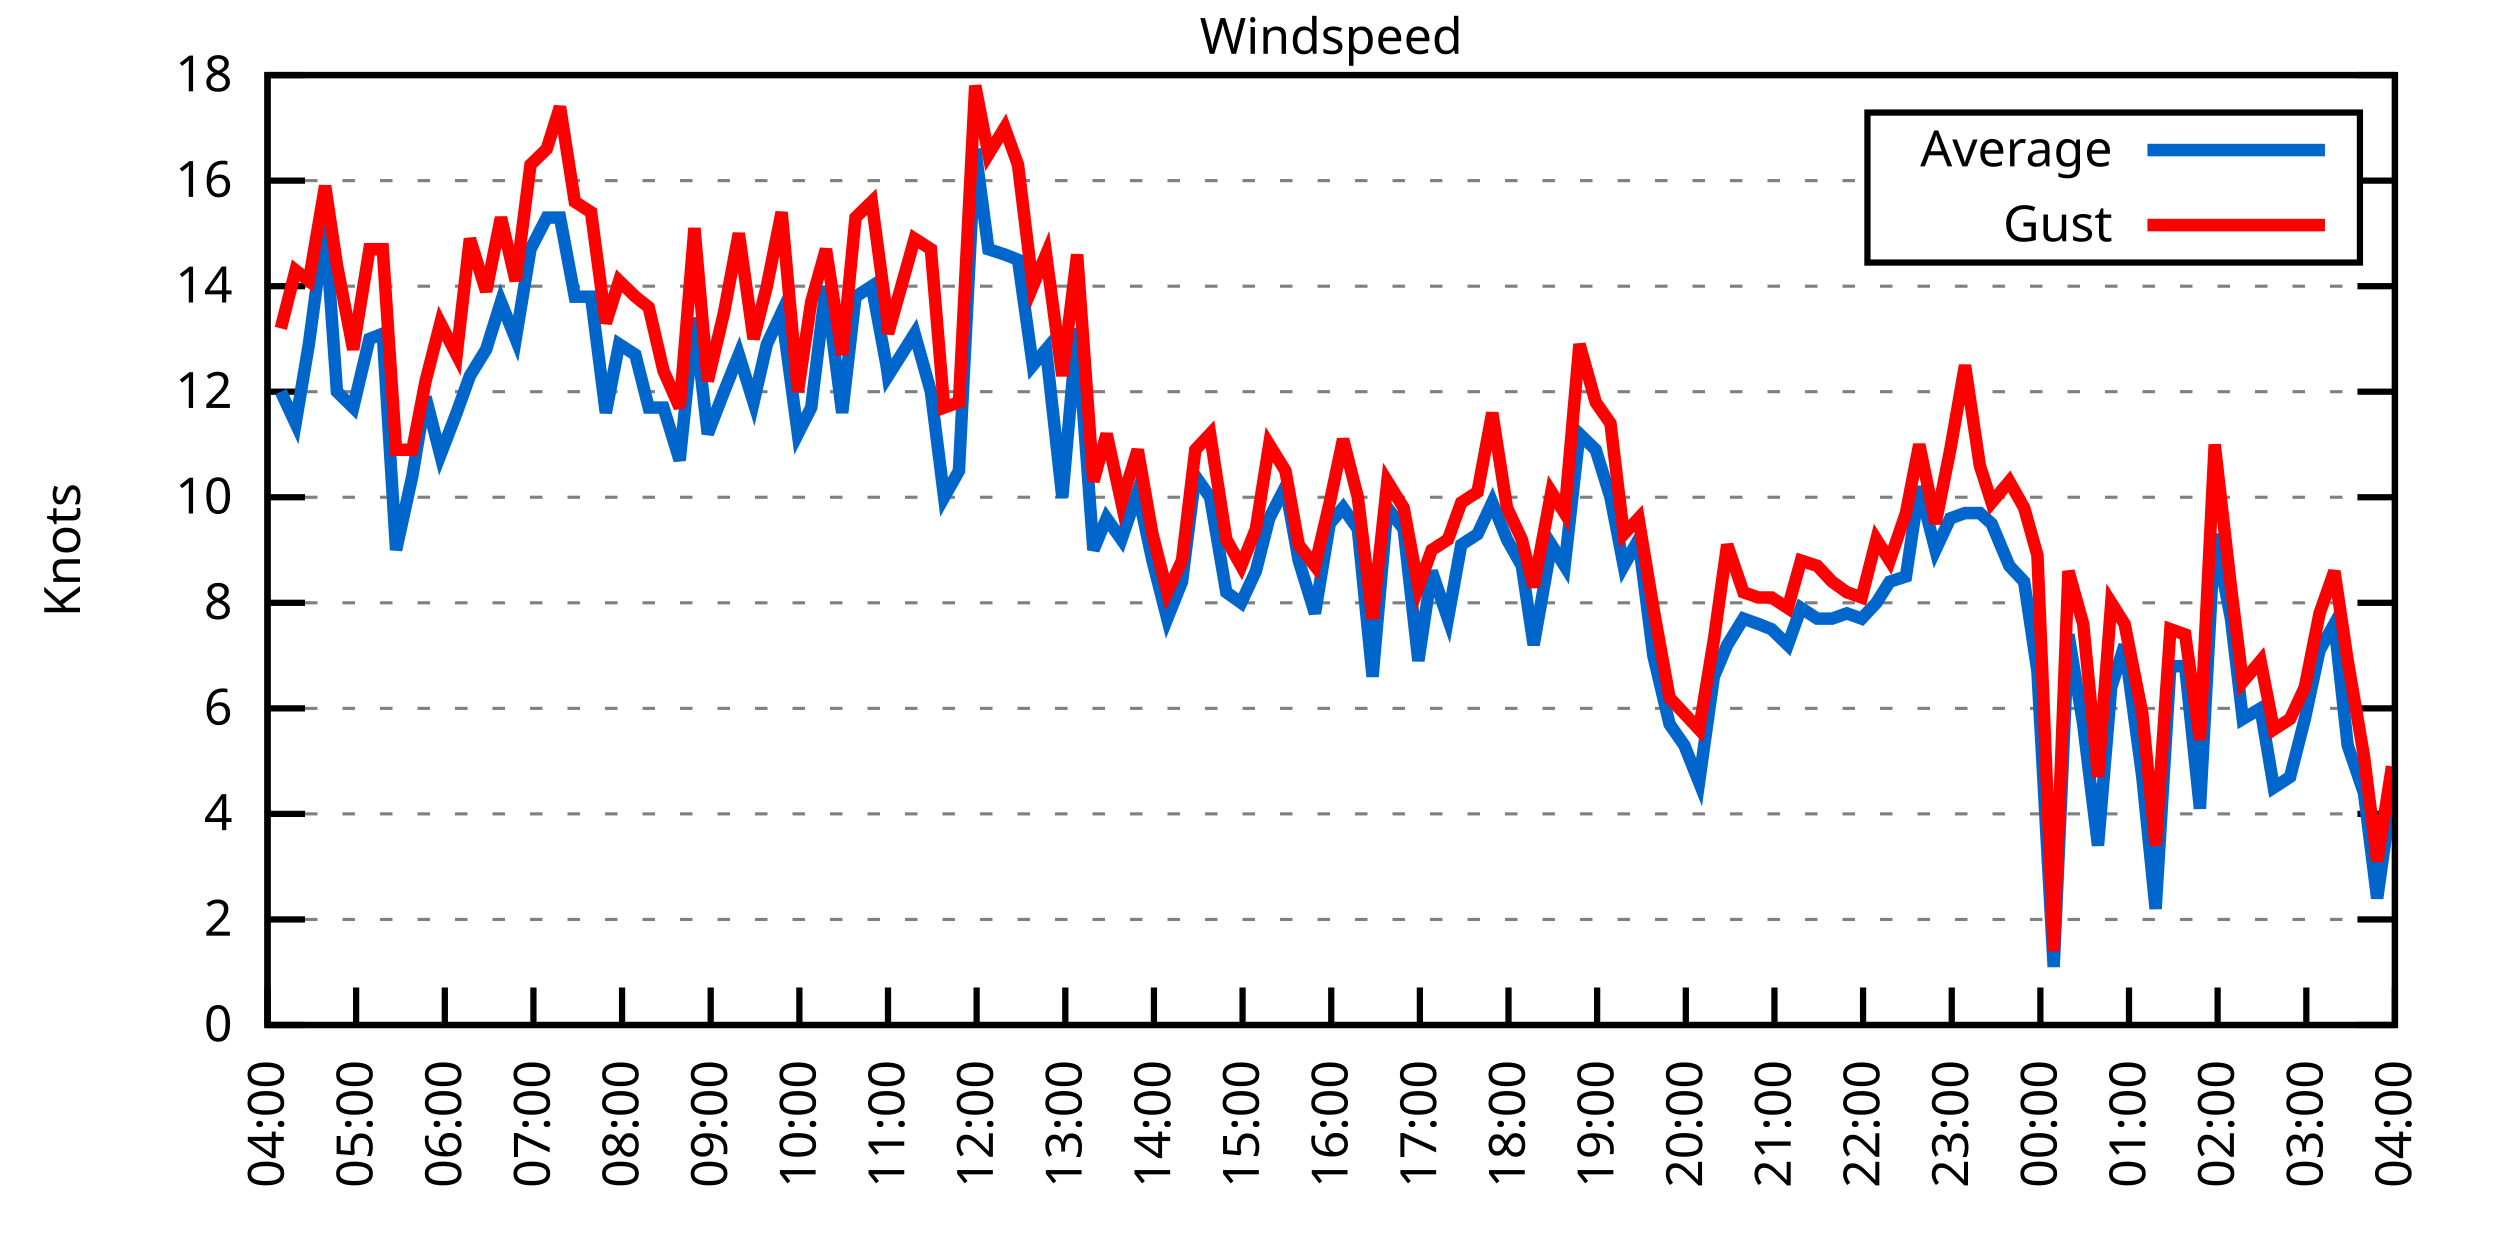
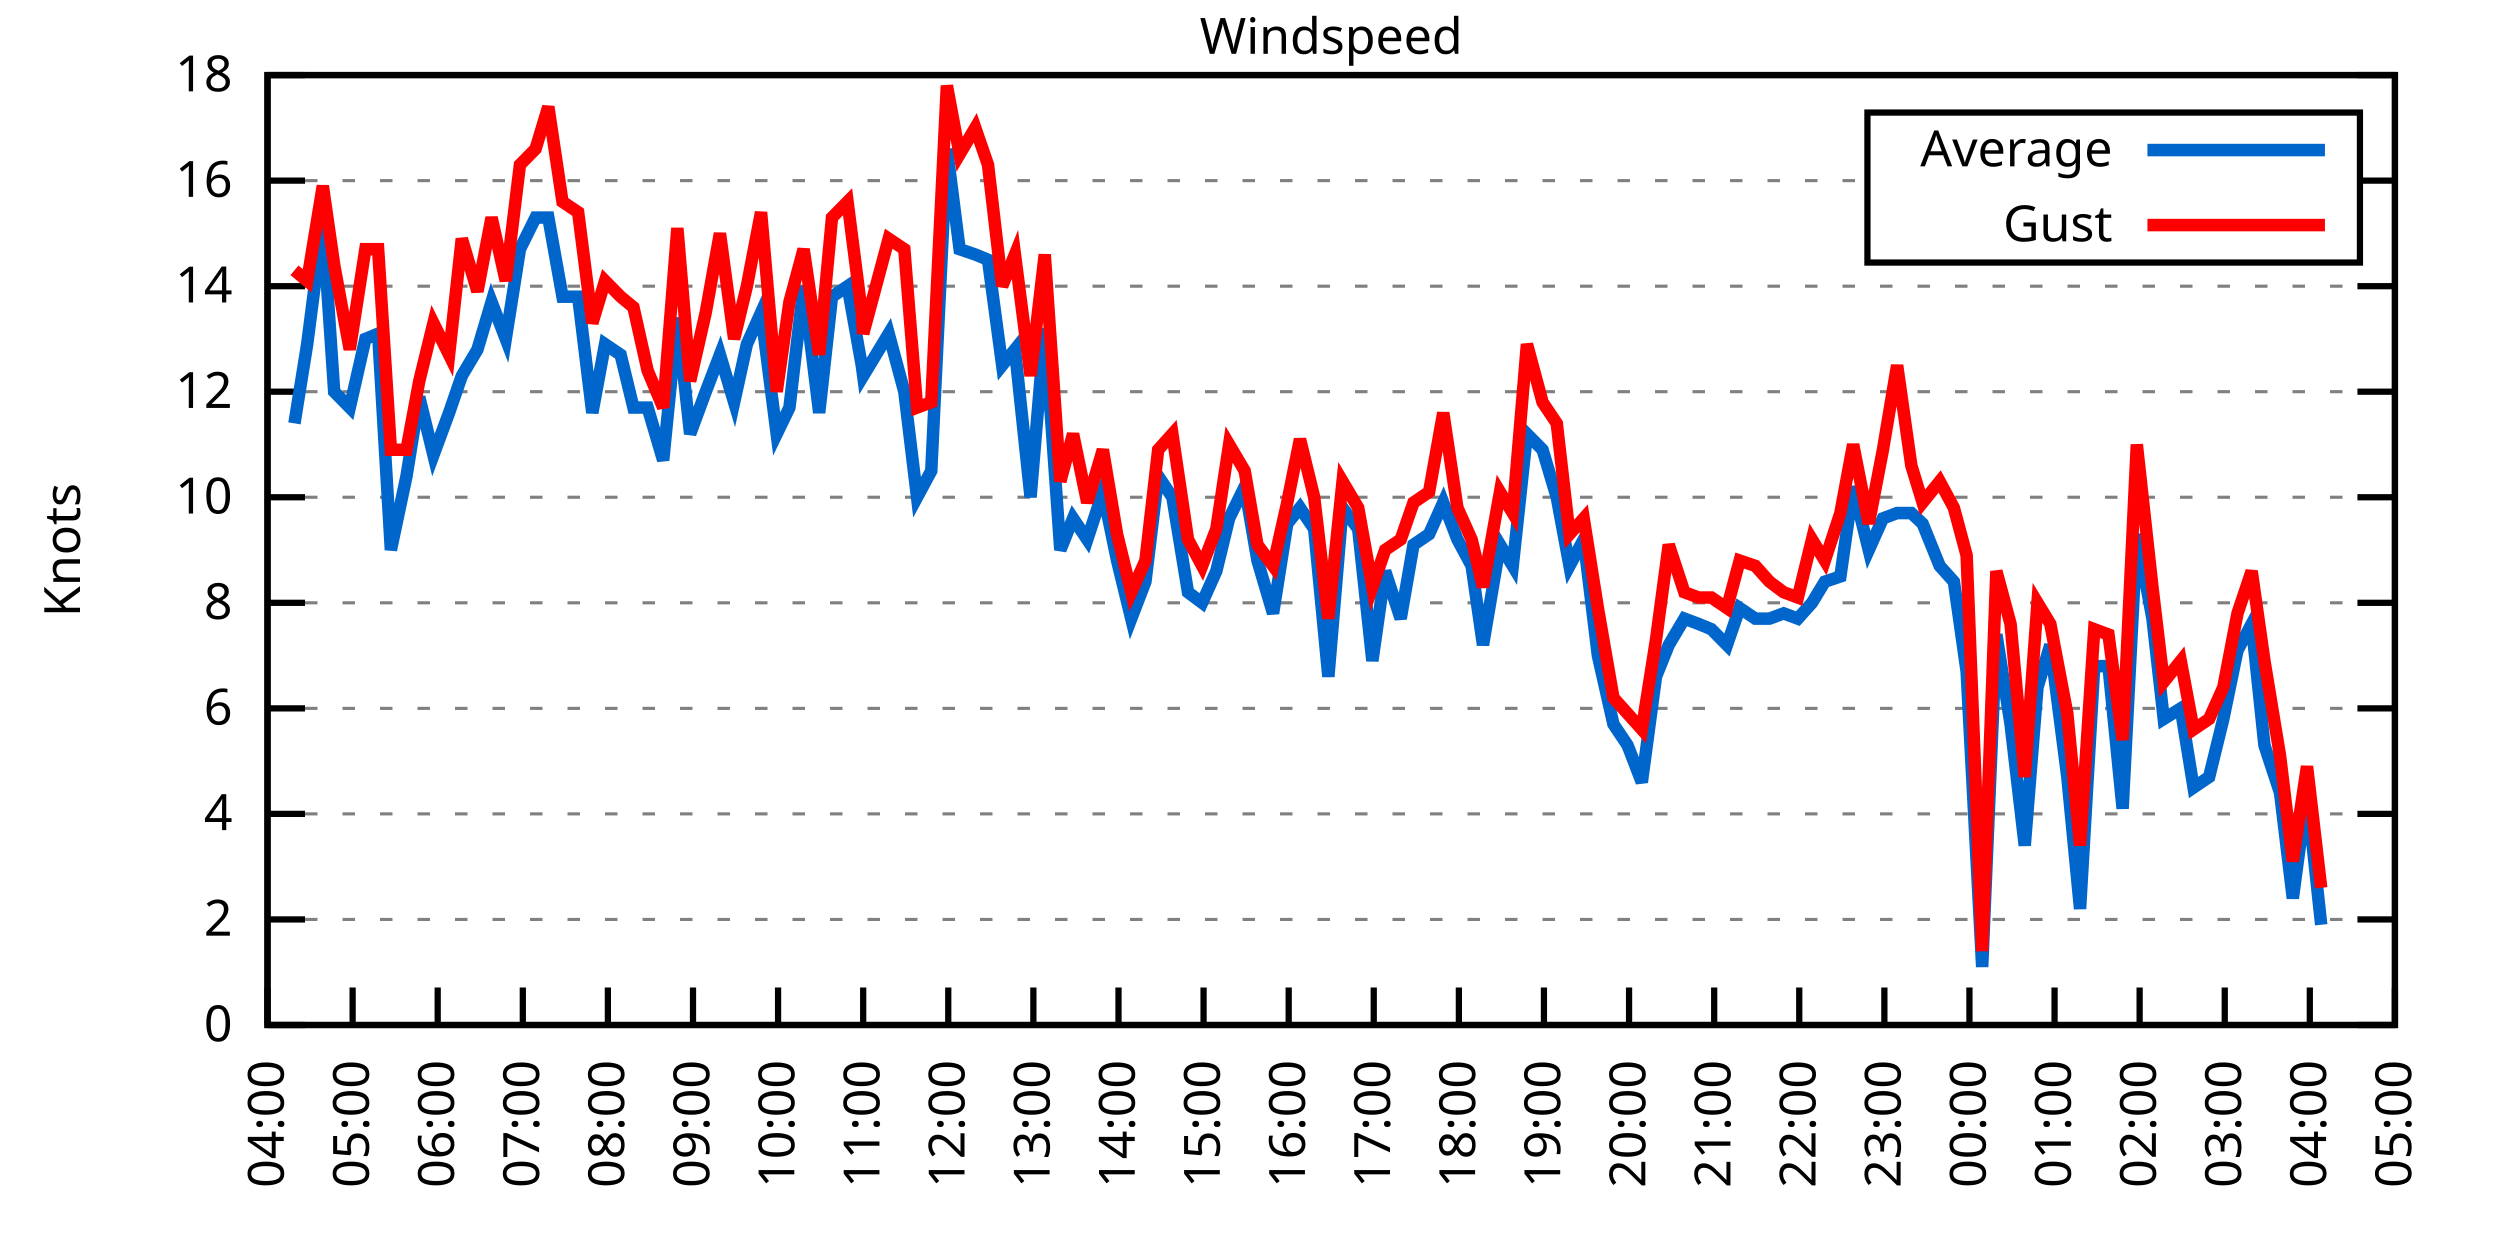
<svg xmlns="http://www.w3.org/2000/svg" xmlns:xlink="http://www.w3.org/1999/xlink" width="400" height="200" viewBox="0 0 400 200">
  <g id="gnuplot_canvas">
    <rect x="0" y="0" width="400" height="200" fill="none" />
    <defs>
      <circle id="gpDot" r="0.5" stroke-width="0.5" stroke="currentColor" />
      <path id="gpPt0" stroke-width="0.333" stroke="currentColor" d="M-1,0 h2 M0,-1 v2" />
      <path id="gpPt1" stroke-width="0.333" stroke="currentColor" d="M-1,-1 L1,1 M1,-1 L-1,1" />
      <path id="gpPt2" stroke-width="0.333" stroke="currentColor" d="M-1,0 L1,0 M0,-1 L0,1 M-1,-1 L1,1 M-1,1 L1,-1" />
      <rect id="gpPt3" stroke-width="0.333" stroke="currentColor" x="-1" y="-1" width="2" height="2" />
      <rect id="gpPt4" stroke-width="0.333" stroke="currentColor" fill="currentColor" x="-1" y="-1" width="2" height="2" />
      <circle id="gpPt5" stroke-width="0.333" stroke="currentColor" cx="0" cy="0" r="1" />
      <use xlink:href="#gpPt5" id="gpPt6" fill="currentColor" stroke="none" />
      <path id="gpPt7" stroke-width="0.333" stroke="currentColor" d="M0,-1.33 L-1.33,0.67 L1.33,0.67 z" />
      <use xlink:href="#gpPt7" id="gpPt8" fill="currentColor" stroke="none" />
      <use xlink:href="#gpPt7" id="gpPt9" stroke="currentColor" transform="rotate(180)" />
      <use xlink:href="#gpPt9" id="gpPt10" fill="currentColor" stroke="none" />
      <use xlink:href="#gpPt3" id="gpPt11" stroke="currentColor" transform="rotate(45)" />
      <use xlink:href="#gpPt11" id="gpPt12" fill="currentColor" stroke="none" />
      <path id="gpPt13" stroke-width="0.333" stroke="currentColor" d="M0,1.330 L1.265,0.411 L0.782,-1.067 L-0.782,-1.076 L-1.265,0.411 z" />
      <use xlink:href="#gpPt13" id="gpPt14" fill="currentColor" stroke="none" />
      <filter id="textbox" filterUnits="objectBoundingBox" x="0" y="0" height="1" width="1">
        <feFlood flood-color="white" flood-opacity="1" result="bgnd" />
        <feComposite in="SourceGraphic" in2="bgnd" operator="atop" />
      </filter>
      <filter id="greybox" filterUnits="objectBoundingBox" x="0" y="0" height="1" width="1">
        <feFlood flood-color="lightgrey" flood-opacity="1" result="grey" />
        <feComposite in="SourceGraphic" in2="grey" operator="atop" />
      </filter>
    </defs>
    <g fill="none" color="white" stroke="currentColor" stroke-width="1.00" stroke-linecap="butt" stroke-linejoin="miter">
</g>
    <g fill="none" color="black" stroke="currentColor" stroke-width="1.00" stroke-linecap="butt" stroke-linejoin="miter">
      <g stroke="none" shape-rendering="crispEdges">
        <polygon fill="rgb(255, 255, 255)" points="42.80,164.00 383.18,164.00 383.18,12.02 42.80,12.02 " />
      </g>
    </g>
    <g fill="none" color="black" stroke="currentColor" stroke-width="1.00" stroke-linecap="butt" stroke-linejoin="miter">
</g>
    <g fill="none" color="black" stroke="black" stroke-width="0.50" stroke-linecap="butt" stroke-linejoin="miter">
</g>
    <g fill="none" color="gray" stroke="currentColor" stroke-width="0.50" stroke-linecap="butt" stroke-linejoin="miter">
      <path stroke="gray" stroke-dasharray="2,4" class="gridline" d="M42.80,164.00 L383.19,164.00  " />
    </g>
    <g fill="none" color="gray" stroke="gray" stroke-width="1.00" stroke-linecap="butt" stroke-linejoin="miter">
</g>
    <g fill="none" color="black" stroke="currentColor" stroke-width="1.00" stroke-linecap="butt" stroke-linejoin="miter">
      <path stroke="black" d="M42.80,164.00 L48.80,164.00 M383.19,164.00 L377.19,164.00  " />
      <g transform="translate(37.20,166.60)" stroke="none" fill="black" font-family="Sans" font-size="8.00" text-anchor="end">
        <text>
          <tspan font-family="Sans"> 0</tspan>
        </text>
      </g>
    </g>
    <g fill="none" color="black" stroke="currentColor" stroke-width="1.00" stroke-linecap="butt" stroke-linejoin="miter">
</g>
    <g fill="none" color="black" stroke="black" stroke-width="0.50" stroke-linecap="butt" stroke-linejoin="miter">
</g>
    <g fill="none" color="gray" stroke="currentColor" stroke-width="0.50" stroke-linecap="butt" stroke-linejoin="miter">
      <path stroke="gray" stroke-dasharray="2,4" class="gridline" d="M42.80,147.11 L383.19,147.11  " />
    </g>
    <g fill="none" color="gray" stroke="gray" stroke-width="1.00" stroke-linecap="butt" stroke-linejoin="miter">
</g>
    <g fill="none" color="black" stroke="currentColor" stroke-width="1.00" stroke-linecap="butt" stroke-linejoin="miter">
      <path stroke="black" d="M42.80,147.11 L48.80,147.11 M383.19,147.11 L377.19,147.11  " />
      <g transform="translate(37.20,149.71)" stroke="none" fill="black" font-family="Sans" font-size="8.00" text-anchor="end">
        <text>
          <tspan font-family="Sans"> 2</tspan>
        </text>
      </g>
    </g>
    <g fill="none" color="black" stroke="currentColor" stroke-width="1.00" stroke-linecap="butt" stroke-linejoin="miter">
</g>
    <g fill="none" color="black" stroke="black" stroke-width="0.50" stroke-linecap="butt" stroke-linejoin="miter">
</g>
    <g fill="none" color="gray" stroke="currentColor" stroke-width="0.50" stroke-linecap="butt" stroke-linejoin="miter">
      <path stroke="gray" stroke-dasharray="2,4" class="gridline" d="M42.80,130.22 L383.19,130.22  " />
    </g>
    <g fill="none" color="gray" stroke="gray" stroke-width="1.00" stroke-linecap="butt" stroke-linejoin="miter">
</g>
    <g fill="none" color="black" stroke="currentColor" stroke-width="1.00" stroke-linecap="butt" stroke-linejoin="miter">
      <path stroke="black" d="M42.80,130.22 L48.80,130.22 M383.19,130.22 L377.19,130.22  " />
      <g transform="translate(37.20,132.82)" stroke="none" fill="black" font-family="Sans" font-size="8.00" text-anchor="end">
        <text>
          <tspan font-family="Sans"> 4</tspan>
        </text>
      </g>
    </g>
    <g fill="none" color="black" stroke="currentColor" stroke-width="1.00" stroke-linecap="butt" stroke-linejoin="miter">
</g>
    <g fill="none" color="black" stroke="black" stroke-width="0.50" stroke-linecap="butt" stroke-linejoin="miter">
</g>
    <g fill="none" color="gray" stroke="currentColor" stroke-width="0.50" stroke-linecap="butt" stroke-linejoin="miter">
      <path stroke="gray" stroke-dasharray="2,4" class="gridline" d="M42.80,113.34 L383.19,113.34  " />
    </g>
    <g fill="none" color="gray" stroke="gray" stroke-width="1.00" stroke-linecap="butt" stroke-linejoin="miter">
</g>
    <g fill="none" color="black" stroke="currentColor" stroke-width="1.00" stroke-linecap="butt" stroke-linejoin="miter">
      <path stroke="black" d="M42.80,113.34 L48.80,113.34 M383.19,113.34 L377.19,113.34  " />
      <g transform="translate(37.20,115.94)" stroke="none" fill="black" font-family="Sans" font-size="8.00" text-anchor="end">
        <text>
          <tspan font-family="Sans"> 6</tspan>
        </text>
      </g>
    </g>
    <g fill="none" color="black" stroke="currentColor" stroke-width="1.00" stroke-linecap="butt" stroke-linejoin="miter">
</g>
    <g fill="none" color="black" stroke="black" stroke-width="0.50" stroke-linecap="butt" stroke-linejoin="miter">
</g>
    <g fill="none" color="gray" stroke="currentColor" stroke-width="0.50" stroke-linecap="butt" stroke-linejoin="miter">
      <path stroke="gray" stroke-dasharray="2,4" class="gridline" d="M42.80,96.45 L383.19,96.45  " />
    </g>
    <g fill="none" color="gray" stroke="gray" stroke-width="1.00" stroke-linecap="butt" stroke-linejoin="miter">
</g>
    <g fill="none" color="black" stroke="currentColor" stroke-width="1.00" stroke-linecap="butt" stroke-linejoin="miter">
      <path stroke="black" d="M42.80,96.45 L48.80,96.45 M383.19,96.45 L377.19,96.45  " />
      <g transform="translate(37.20,99.05)" stroke="none" fill="black" font-family="Sans" font-size="8.00" text-anchor="end">
        <text>
          <tspan font-family="Sans"> 8</tspan>
        </text>
      </g>
    </g>
    <g fill="none" color="black" stroke="currentColor" stroke-width="1.00" stroke-linecap="butt" stroke-linejoin="miter">
</g>
    <g fill="none" color="black" stroke="black" stroke-width="0.50" stroke-linecap="butt" stroke-linejoin="miter">
</g>
    <g fill="none" color="gray" stroke="currentColor" stroke-width="0.50" stroke-linecap="butt" stroke-linejoin="miter">
      <path stroke="gray" stroke-dasharray="2,4" class="gridline" d="M42.80,79.56 L383.19,79.56  " />
    </g>
    <g fill="none" color="gray" stroke="gray" stroke-width="1.00" stroke-linecap="butt" stroke-linejoin="miter">
</g>
    <g fill="none" color="black" stroke="currentColor" stroke-width="1.00" stroke-linecap="butt" stroke-linejoin="miter">
      <path stroke="black" d="M42.80,79.56 L48.80,79.56 M383.19,79.56 L377.19,79.56  " />
      <g transform="translate(37.20,82.16)" stroke="none" fill="black" font-family="Sans" font-size="8.00" text-anchor="end">
        <text>
          <tspan font-family="Sans"> 10</tspan>
        </text>
      </g>
    </g>
    <g fill="none" color="black" stroke="currentColor" stroke-width="1.00" stroke-linecap="butt" stroke-linejoin="miter">
</g>
    <g fill="none" color="black" stroke="black" stroke-width="0.50" stroke-linecap="butt" stroke-linejoin="miter">
</g>
    <g fill="none" color="gray" stroke="currentColor" stroke-width="0.50" stroke-linecap="butt" stroke-linejoin="miter">
      <path stroke="gray" stroke-dasharray="2,4" class="gridline" d="M42.80,62.67 L383.19,62.67  " />
    </g>
    <g fill="none" color="gray" stroke="gray" stroke-width="1.00" stroke-linecap="butt" stroke-linejoin="miter">
</g>
    <g fill="none" color="black" stroke="currentColor" stroke-width="1.00" stroke-linecap="butt" stroke-linejoin="miter">
      <path stroke="black" d="M42.80,62.67 L48.80,62.67 M383.19,62.67 L377.19,62.67  " />
      <g transform="translate(37.20,65.27)" stroke="none" fill="black" font-family="Sans" font-size="8.00" text-anchor="end">
        <text>
          <tspan font-family="Sans"> 12</tspan>
        </text>
      </g>
    </g>
    <g fill="none" color="black" stroke="currentColor" stroke-width="1.00" stroke-linecap="butt" stroke-linejoin="miter">
</g>
    <g fill="none" color="black" stroke="black" stroke-width="0.50" stroke-linecap="butt" stroke-linejoin="miter">
</g>
    <g fill="none" color="gray" stroke="currentColor" stroke-width="0.50" stroke-linecap="butt" stroke-linejoin="miter">
      <path stroke="gray" stroke-dasharray="2,4" class="gridline" d="M42.80,45.79 L383.19,45.79  " />
    </g>
    <g fill="none" color="gray" stroke="gray" stroke-width="1.00" stroke-linecap="butt" stroke-linejoin="miter">
</g>
    <g fill="none" color="black" stroke="currentColor" stroke-width="1.00" stroke-linecap="butt" stroke-linejoin="miter">
      <path stroke="black" d="M42.80,45.79 L48.80,45.79 M383.19,45.79 L377.19,45.79  " />
      <g transform="translate(37.20,48.39)" stroke="none" fill="black" font-family="Sans" font-size="8.00" text-anchor="end">
        <text>
          <tspan font-family="Sans"> 14</tspan>
        </text>
      </g>
    </g>
    <g fill="none" color="black" stroke="currentColor" stroke-width="1.00" stroke-linecap="butt" stroke-linejoin="miter">
</g>
    <g fill="none" color="black" stroke="black" stroke-width="0.50" stroke-linecap="butt" stroke-linejoin="miter">
</g>
    <g fill="none" color="gray" stroke="currentColor" stroke-width="0.50" stroke-linecap="butt" stroke-linejoin="miter">
      <path stroke="gray" stroke-dasharray="2,4" class="gridline" d="M42.80,28.90 L298.79,28.90 M377.59,28.90 L383.19,28.90  " />
    </g>
    <g fill="none" color="gray" stroke="gray" stroke-width="1.00" stroke-linecap="butt" stroke-linejoin="miter">
</g>
    <g fill="none" color="black" stroke="currentColor" stroke-width="1.00" stroke-linecap="butt" stroke-linejoin="miter">
      <path stroke="black" d="M42.80,28.90 L48.80,28.90 M383.19,28.90 L377.19,28.90  " />
      <g transform="translate(37.20,31.50)" stroke="none" fill="black" font-family="Sans" font-size="8.00" text-anchor="end">
        <text>
          <tspan font-family="Sans"> 16</tspan>
        </text>
      </g>
    </g>
    <g fill="none" color="black" stroke="currentColor" stroke-width="1.00" stroke-linecap="butt" stroke-linejoin="miter">
</g>
    <g fill="none" color="black" stroke="black" stroke-width="0.50" stroke-linecap="butt" stroke-linejoin="miter">
</g>
    <g fill="none" color="gray" stroke="currentColor" stroke-width="0.50" stroke-linecap="butt" stroke-linejoin="miter">
      <path stroke="gray" stroke-dasharray="2,4" class="gridline" d="M42.80,12.01 L383.19,12.01  " />
    </g>
    <g fill="none" color="gray" stroke="gray" stroke-width="1.00" stroke-linecap="butt" stroke-linejoin="miter">
</g>
    <g fill="none" color="black" stroke="currentColor" stroke-width="1.00" stroke-linecap="butt" stroke-linejoin="miter">
      <path stroke="black" d="M42.80,12.01 L48.80,12.01 M383.19,12.01 L377.19,12.01  " />
      <g transform="translate(37.20,14.61)" stroke="none" fill="black" font-family="Sans" font-size="8.00" text-anchor="end">
        <text>
          <tspan font-family="Sans"> 18</tspan>
        </text>
      </g>
    </g>
    <g fill="none" color="black" stroke="currentColor" stroke-width="1.00" stroke-linecap="butt" stroke-linejoin="miter">
      <path stroke="black" d="M42.80,164.00 L42.80,158.00  " />
      <g transform="translate(45.40,169.60) rotate(270.00)" stroke="none" fill="black" font-family="Sans" font-size="8.00" text-anchor="end">
        <text>
          <tspan font-family="Sans">04:00</tspan>
        </text>
      </g>
    </g>
    <g fill="none" color="black" stroke="currentColor" stroke-width="1.00" stroke-linecap="butt" stroke-linejoin="miter">
-       <path stroke="black" d="M56.98,164.00 L56.98,158.00  " />
-       <g transform="translate(59.58,169.60) rotate(270.00)" stroke="none" fill="black" font-family="Sans" font-size="8.00" text-anchor="end">
+       <path stroke="black" d="M56.42,164.00 L56.42,158.00  " />
+       <g transform="translate(59.02,169.60) rotate(270.00)" stroke="none" fill="black" font-family="Sans" font-size="8.00" text-anchor="end">
        <text>
          <tspan font-family="Sans">05:00</tspan>
        </text>
      </g>
    </g>
    <g fill="none" color="black" stroke="currentColor" stroke-width="1.00" stroke-linecap="butt" stroke-linejoin="miter">
-       <path stroke="black" d="M71.17,164.00 L71.17,158.00  " />
-       <g transform="translate(73.77,169.60) rotate(270.00)" stroke="none" fill="black" font-family="Sans" font-size="8.00" text-anchor="end">
+       <path stroke="black" d="M70.03,164.00 L70.03,158.00  " />
+       <g transform="translate(72.63,169.60) rotate(270.00)" stroke="none" fill="black" font-family="Sans" font-size="8.00" text-anchor="end">
        <text>
          <tspan font-family="Sans">06:00</tspan>
        </text>
      </g>
    </g>
    <g fill="none" color="black" stroke="currentColor" stroke-width="1.00" stroke-linecap="butt" stroke-linejoin="miter">
-       <path stroke="black" d="M85.35,164.00 L85.35,158.00  " />
-       <g transform="translate(87.95,169.60) rotate(270.00)" stroke="none" fill="black" font-family="Sans" font-size="8.00" text-anchor="end">
+       <path stroke="black" d="M83.65,164.00 L83.65,158.00  " />
+       <g transform="translate(86.25,169.60) rotate(270.00)" stroke="none" fill="black" font-family="Sans" font-size="8.00" text-anchor="end">
        <text>
          <tspan font-family="Sans">07:00</tspan>
        </text>
      </g>
    </g>
    <g fill="none" color="black" stroke="currentColor" stroke-width="1.00" stroke-linecap="butt" stroke-linejoin="miter">
-       <path stroke="black" d="M99.53,164.00 L99.53,158.00  " />
-       <g transform="translate(102.13,169.60) rotate(270.00)" stroke="none" fill="black" font-family="Sans" font-size="8.00" text-anchor="end">
+       <path stroke="black" d="M97.26,164.00 L97.26,158.00  " />
+       <g transform="translate(99.86,169.60) rotate(270.00)" stroke="none" fill="black" font-family="Sans" font-size="8.00" text-anchor="end">
        <text>
          <tspan font-family="Sans">08:00</tspan>
        </text>
      </g>
    </g>
    <g fill="none" color="black" stroke="currentColor" stroke-width="1.00" stroke-linecap="butt" stroke-linejoin="miter">
-       <path stroke="black" d="M113.71,164.00 L113.71,158.00  " />
-       <g transform="translate(116.31,169.60) rotate(270.00)" stroke="none" fill="black" font-family="Sans" font-size="8.00" text-anchor="end">
+       <path stroke="black" d="M110.88,164.00 L110.88,158.00  " />
+       <g transform="translate(113.48,169.60) rotate(270.00)" stroke="none" fill="black" font-family="Sans" font-size="8.00" text-anchor="end">
        <text>
          <tspan font-family="Sans">09:00</tspan>
        </text>
      </g>
    </g>
    <g fill="none" color="black" stroke="currentColor" stroke-width="1.00" stroke-linecap="butt" stroke-linejoin="miter">
-       <path stroke="black" d="M127.90,164.00 L127.90,158.00  " />
-       <g transform="translate(130.50,169.60) rotate(270.00)" stroke="none" fill="black" font-family="Sans" font-size="8.00" text-anchor="end">
+       <path stroke="black" d="M124.49,164.00 L124.49,158.00  " />
+       <g transform="translate(127.09,169.60) rotate(270.00)" stroke="none" fill="black" font-family="Sans" font-size="8.00" text-anchor="end">
        <text>
          <tspan font-family="Sans">10:00</tspan>
        </text>
      </g>
    </g>
    <g fill="none" color="black" stroke="currentColor" stroke-width="1.00" stroke-linecap="butt" stroke-linejoin="miter">
-       <path stroke="black" d="M142.08,164.00 L142.08,158.00  " />
-       <g transform="translate(144.68,169.60) rotate(270.00)" stroke="none" fill="black" font-family="Sans" font-size="8.00" text-anchor="end">
+       <path stroke="black" d="M138.11,164.00 L138.11,158.00  " />
+       <g transform="translate(140.71,169.60) rotate(270.00)" stroke="none" fill="black" font-family="Sans" font-size="8.00" text-anchor="end">
        <text>
          <tspan font-family="Sans">11:00</tspan>
        </text>
      </g>
    </g>
    <g fill="none" color="black" stroke="currentColor" stroke-width="1.00" stroke-linecap="butt" stroke-linejoin="miter">
-       <path stroke="black" d="M156.26,164.00 L156.26,158.00  " />
-       <g transform="translate(158.86,169.60) rotate(270.00)" stroke="none" fill="black" font-family="Sans" font-size="8.00" text-anchor="end">
+       <path stroke="black" d="M151.72,164.00 L151.72,158.00  " />
+       <g transform="translate(154.32,169.60) rotate(270.00)" stroke="none" fill="black" font-family="Sans" font-size="8.00" text-anchor="end">
        <text>
          <tspan font-family="Sans">12:00</tspan>
        </text>
      </g>
    </g>
    <g fill="none" color="black" stroke="currentColor" stroke-width="1.00" stroke-linecap="butt" stroke-linejoin="miter">
-       <path stroke="black" d="M170.45,164.00 L170.45,158.00  " />
-       <g transform="translate(173.05,169.60) rotate(270.00)" stroke="none" fill="black" font-family="Sans" font-size="8.00" text-anchor="end">
+       <path stroke="black" d="M165.34,164.00 L165.34,158.00  " />
+       <g transform="translate(167.94,169.60) rotate(270.00)" stroke="none" fill="black" font-family="Sans" font-size="8.00" text-anchor="end">
        <text>
          <tspan font-family="Sans">13:00</tspan>
        </text>
      </g>
    </g>
    <g fill="none" color="black" stroke="currentColor" stroke-width="1.00" stroke-linecap="butt" stroke-linejoin="miter">
-       <path stroke="black" d="M184.63,164.00 L184.63,158.00  " />
-       <g transform="translate(187.23,169.60) rotate(270.00)" stroke="none" fill="black" font-family="Sans" font-size="8.00" text-anchor="end">
+       <path stroke="black" d="M178.96,164.00 L178.96,158.00  " />
+       <g transform="translate(181.56,169.60) rotate(270.00)" stroke="none" fill="black" font-family="Sans" font-size="8.00" text-anchor="end">
        <text>
          <tspan font-family="Sans">14:00</tspan>
        </text>
      </g>
    </g>
    <g fill="none" color="black" stroke="currentColor" stroke-width="1.00" stroke-linecap="butt" stroke-linejoin="miter">
-       <path stroke="black" d="M198.81,164.00 L198.81,158.00  " />
-       <g transform="translate(201.41,169.60) rotate(270.00)" stroke="none" fill="black" font-family="Sans" font-size="8.00" text-anchor="end">
+       <path stroke="black" d="M192.57,164.00 L192.57,158.00  " />
+       <g transform="translate(195.17,169.60) rotate(270.00)" stroke="none" fill="black" font-family="Sans" font-size="8.00" text-anchor="end">
        <text>
          <tspan font-family="Sans">15:00</tspan>
        </text>
      </g>
    </g>
    <g fill="none" color="black" stroke="currentColor" stroke-width="1.00" stroke-linecap="butt" stroke-linejoin="miter">
-       <path stroke="black" d="M213.00,164.00 L213.00,158.00  " />
-       <g transform="translate(215.60,169.60) rotate(270.00)" stroke="none" fill="black" font-family="Sans" font-size="8.00" text-anchor="end">
+       <path stroke="black" d="M206.19,164.00 L206.19,158.00  " />
+       <g transform="translate(208.79,169.60) rotate(270.00)" stroke="none" fill="black" font-family="Sans" font-size="8.00" text-anchor="end">
        <text>
          <tspan font-family="Sans">16:00</tspan>
        </text>
      </g>
    </g>
    <g fill="none" color="black" stroke="currentColor" stroke-width="1.00" stroke-linecap="butt" stroke-linejoin="miter">
-       <path stroke="black" d="M227.18,164.00 L227.18,158.00  " />
-       <g transform="translate(229.78,169.60) rotate(270.00)" stroke="none" fill="black" font-family="Sans" font-size="8.00" text-anchor="end">
+       <path stroke="black" d="M219.80,164.00 L219.80,158.00  " />
+       <g transform="translate(222.40,169.60) rotate(270.00)" stroke="none" fill="black" font-family="Sans" font-size="8.00" text-anchor="end">
        <text>
          <tspan font-family="Sans">17:00</tspan>
        </text>
      </g>
    </g>
    <g fill="none" color="black" stroke="currentColor" stroke-width="1.00" stroke-linecap="butt" stroke-linejoin="miter">
-       <path stroke="black" d="M241.36,164.00 L241.36,158.00  " />
-       <g transform="translate(243.96,169.60) rotate(270.00)" stroke="none" fill="black" font-family="Sans" font-size="8.00" text-anchor="end">
+       <path stroke="black" d="M233.42,164.00 L233.42,158.00  " />
+       <g transform="translate(236.02,169.60) rotate(270.00)" stroke="none" fill="black" font-family="Sans" font-size="8.00" text-anchor="end">
        <text>
          <tspan font-family="Sans">18:00</tspan>
        </text>
      </g>
    </g>
    <g fill="none" color="black" stroke="currentColor" stroke-width="1.00" stroke-linecap="butt" stroke-linejoin="miter">
-       <path stroke="black" d="M255.54,164.00 L255.54,158.00  " />
-       <g transform="translate(258.14,169.60) rotate(270.00)" stroke="none" fill="black" font-family="Sans" font-size="8.00" text-anchor="end">
+       <path stroke="black" d="M247.03,164.00 L247.03,158.00  " />
+       <g transform="translate(249.63,169.60) rotate(270.00)" stroke="none" fill="black" font-family="Sans" font-size="8.00" text-anchor="end">
        <text>
          <tspan font-family="Sans">19:00</tspan>
        </text>
      </g>
    </g>
    <g fill="none" color="black" stroke="currentColor" stroke-width="1.00" stroke-linecap="butt" stroke-linejoin="miter">
-       <path stroke="black" d="M269.73,164.00 L269.73,158.00  " />
-       <g transform="translate(272.33,169.60) rotate(270.00)" stroke="none" fill="black" font-family="Sans" font-size="8.00" text-anchor="end">
+       <path stroke="black" d="M260.65,164.00 L260.65,158.00  " />
+       <g transform="translate(263.25,169.60) rotate(270.00)" stroke="none" fill="black" font-family="Sans" font-size="8.00" text-anchor="end">
        <text>
          <tspan font-family="Sans">20:00</tspan>
        </text>
      </g>
    </g>
    <g fill="none" color="black" stroke="currentColor" stroke-width="1.00" stroke-linecap="butt" stroke-linejoin="miter">
-       <path stroke="black" d="M283.91,164.00 L283.91,158.00  " />
-       <g transform="translate(286.51,169.60) rotate(270.00)" stroke="none" fill="black" font-family="Sans" font-size="8.00" text-anchor="end">
+       <path stroke="black" d="M274.27,164.00 L274.27,158.00  " />
+       <g transform="translate(276.87,169.60) rotate(270.00)" stroke="none" fill="black" font-family="Sans" font-size="8.00" text-anchor="end">
        <text>
          <tspan font-family="Sans">21:00</tspan>
        </text>
      </g>
    </g>
    <g fill="none" color="black" stroke="currentColor" stroke-width="1.00" stroke-linecap="butt" stroke-linejoin="miter">
-       <path stroke="black" d="M298.09,164.00 L298.09,158.00  " />
-       <g transform="translate(300.69,169.60) rotate(270.00)" stroke="none" fill="black" font-family="Sans" font-size="8.00" text-anchor="end">
+       <path stroke="black" d="M287.88,164.00 L287.88,158.00  " />
+       <g transform="translate(290.48,169.60) rotate(270.00)" stroke="none" fill="black" font-family="Sans" font-size="8.00" text-anchor="end">
        <text>
          <tspan font-family="Sans">22:00</tspan>
        </text>
      </g>
    </g>
    <g fill="none" color="black" stroke="currentColor" stroke-width="1.00" stroke-linecap="butt" stroke-linejoin="miter">
-       <path stroke="black" d="M312.28,164.00 L312.28,158.00  " />
-       <g transform="translate(314.88,169.60) rotate(270.00)" stroke="none" fill="black" font-family="Sans" font-size="8.00" text-anchor="end">
+       <path stroke="black" d="M301.50,164.00 L301.50,158.00  " />
+       <g transform="translate(304.10,169.60) rotate(270.00)" stroke="none" fill="black" font-family="Sans" font-size="8.00" text-anchor="end">
        <text>
          <tspan font-family="Sans">23:00</tspan>
        </text>
      </g>
    </g>
    <g fill="none" color="black" stroke="currentColor" stroke-width="1.00" stroke-linecap="butt" stroke-linejoin="miter">
-       <path stroke="black" d="M326.46,164.00 L326.46,158.00  " />
-       <g transform="translate(329.06,169.60) rotate(270.00)" stroke="none" fill="black" font-family="Sans" font-size="8.00" text-anchor="end">
+       <path stroke="black" d="M315.11,164.00 L315.11,158.00  " />
+       <g transform="translate(317.71,169.60) rotate(270.00)" stroke="none" fill="black" font-family="Sans" font-size="8.00" text-anchor="end">
        <text>
          <tspan font-family="Sans">00:00</tspan>
        </text>
      </g>
    </g>
    <g fill="none" color="black" stroke="currentColor" stroke-width="1.00" stroke-linecap="butt" stroke-linejoin="miter">
-       <path stroke="black" d="M340.64,164.00 L340.64,158.00  " />
-       <g transform="translate(343.24,169.60) rotate(270.00)" stroke="none" fill="black" font-family="Sans" font-size="8.00" text-anchor="end">
+       <path stroke="black" d="M328.73,164.00 L328.73,158.00  " />
+       <g transform="translate(331.33,169.60) rotate(270.00)" stroke="none" fill="black" font-family="Sans" font-size="8.00" text-anchor="end">
        <text>
          <tspan font-family="Sans">01:00</tspan>
        </text>
      </g>
    </g>
    <g fill="none" color="black" stroke="currentColor" stroke-width="1.00" stroke-linecap="butt" stroke-linejoin="miter">
-       <path stroke="black" d="M354.82,164.00 L354.82,158.00  " />
-       <g transform="translate(357.42,169.60) rotate(270.00)" stroke="none" fill="black" font-family="Sans" font-size="8.00" text-anchor="end">
+       <path stroke="black" d="M342.34,164.00 L342.34,158.00  " />
+       <g transform="translate(344.94,169.60) rotate(270.00)" stroke="none" fill="black" font-family="Sans" font-size="8.00" text-anchor="end">
        <text>
          <tspan font-family="Sans">02:00</tspan>
        </text>
      </g>
    </g>
    <g fill="none" color="black" stroke="currentColor" stroke-width="1.00" stroke-linecap="butt" stroke-linejoin="miter">
-       <path stroke="black" d="M369.01,164.00 L369.01,158.00  " />
-       <g transform="translate(371.61,169.60) rotate(270.00)" stroke="none" fill="black" font-family="Sans" font-size="8.00" text-anchor="end">
+       <path stroke="black" d="M355.96,164.00 L355.96,158.00  " />
+       <g transform="translate(358.56,169.60) rotate(270.00)" stroke="none" fill="black" font-family="Sans" font-size="8.00" text-anchor="end">
        <text>
          <tspan font-family="Sans">03:00</tspan>
+         </text>
+       </g>
+     </g>
+     <g fill="none" color="black" stroke="currentColor" stroke-width="1.00" stroke-linecap="butt" stroke-linejoin="miter">
+       <path stroke="black" d="M369.57,164.00 L369.57,158.00  " />
+       <g transform="translate(372.17,169.60) rotate(270.00)" stroke="none" fill="black" font-family="Sans" font-size="8.00" text-anchor="end">
+         <text>
+           <tspan font-family="Sans">04:00</tspan>
        </text>
      </g>
    </g>
    <g fill="none" color="black" stroke="currentColor" stroke-width="1.00" stroke-linecap="butt" stroke-linejoin="miter">
      <path stroke="black" d="M383.19,164.00 L383.19,158.00  " />
      <g transform="translate(385.79,169.60) rotate(270.00)" stroke="none" fill="black" font-family="Sans" font-size="8.00" text-anchor="end">
        <text>
-           <tspan font-family="Sans">04:00</tspan>
+           <tspan font-family="Sans">05:00</tspan>
        </text>
      </g>
    </g>
    <g fill="none" color="black" stroke="currentColor" stroke-width="1.00" stroke-linecap="butt" stroke-linejoin="miter">
</g>
    <g fill="none" color="black" stroke="currentColor" stroke-width="1.00" stroke-linecap="butt" stroke-linejoin="miter">
      <path stroke="black" d="M42.80,12.01 L42.80,164.00 L383.19,164.00 L383.19,12.01 L42.80,12.01 Z  " />
    </g>
    <g fill="none" color="black" stroke="currentColor" stroke-width="1.00" stroke-linecap="butt" stroke-linejoin="miter">
</g>
    <g fill="none" color="black" stroke="currentColor" stroke-width="1.00" stroke-linecap="butt" stroke-linejoin="miter">
      <path stroke="black" d="M298.79,42.01 L298.79,18.01 L377.59,18.01 L377.59,42.01 L298.79,42.01 Z  " />
    </g>
    <g id="Windspeed_plot_1">
      <g fill="none" color="white" stroke="black" stroke-width="2.00" stroke-linecap="butt" stroke-linejoin="miter">
</g>
      <g fill="none" color="black" stroke="currentColor" stroke-width="2.00" stroke-linecap="butt" stroke-linejoin="miter">
        <g transform="translate(337.99,26.61)" stroke="none" fill="black" font-family="Sans" font-size="8.00" text-anchor="end">
          <text>
            <tspan font-family="Sans">Average</tspan>
          </text>
        </g>
      </g>
      <g fill="none" color="black" stroke="currentColor" stroke-width="2.00" stroke-linecap="butt" stroke-linejoin="miter">
-         <path stroke="rgb(  0, 102, 204)" d="M343.59,24.01 L371.99,24.01 M44.93,62.67 L47.29,67.74 L49.42,55.07 L52.02,35.65 L53.91,62.67 L56.51,65.21   L59.11,54.23 L61.24,53.39 L63.37,88.00 L65.97,76.18 L68.09,63.52 L70.46,72.81 L73.06,66.05 L75.18,60.14   L77.78,55.92 L80.15,48.32 L82.51,54.23 L84.88,39.87 L87.48,34.81 L89.60,34.81 L91.97,47.47 L94.57,47.47   L96.93,66.05 L99.06,55.07 L101.66,56.76 L103.79,65.21 L106.15,65.21 L108.75,73.65 L111.11,50.85 L113.24,69.43   L115.84,62.67 L118.21,56.76 L120.57,64.36 L122.70,55.07 L125.06,50.01 L127.66,69.43 L129.79,65.21 L132.15,45.79   L134.75,66.05 L136.88,47.47 L139.48,45.79 L141.84,58.45 L142.08,60.14 L146.34,53.39 L148.94,62.67 L151.06,79.56   L153.43,75.34 L156.03,23.83 L158.15,39.87 L160.75,40.72 L162.88,41.56 L165.25,58.45 L167.37,55.92 L169.97,79.56   L172.34,52.54 L174.94,88.00 L177.06,82.94 L179.43,86.32 L182.03,78.72 L184.39,89.69 L186.76,98.98 L189.12,93.07   L191.25,76.18 L193.61,79.56 L196.21,94.76 L198.58,96.45 L200.94,91.38 L203.07,82.94 L205.67,77.87 L207.79,89.69   L210.39,98.14 L212.76,83.78 L214.89,81.25 L217.25,84.63 L219.61,108.27 L221.98,81.25 L224.58,84.63 L226.94,105.74   L229.07,91.38 L231.67,98.98 L233.80,87.16 L236.40,85.47 L238.76,80.41 L241.12,86.32 L243.49,90.54 L245.38,103.20   L248.22,87.16 L250.34,90.54 L252.71,69.43 L255.31,71.96 L257.67,79.56 L259.80,90.54 L262.16,86.32 L264.53,104.89   L267.13,115.87 L269.49,119.25 L271.85,125.16 L274.22,108.27 L276.35,103.20 L278.95,98.98 L281.31,99.83 L283.44,100.67   L286.04,103.20 L288.16,97.29 L290.76,98.98 L293.13,98.98 L295.49,98.14 L297.86,98.98 L300.22,96.45 L302.35,93.07   L304.95,92.23 L307.08,77.87 L309.68,88.00 L312.04,82.94 L314.40,82.09 L316.77,82.09 L318.66,83.78 L321.49,90.54   L323.86,93.07 L325.99,107.43 L328.59,154.71 L330.95,101.52 L333.31,115.87 L335.68,135.29 L337.80,109.96 L339.93,103.20   L342.77,124.31 L344.90,145.42 L347.26,106.58 L349.62,106.58 L351.99,129.38 L354.35,85.47 L356.95,98.98 L358.84,115.03   L361.68,113.34 L363.81,126.00 L366.41,124.31 L368.77,115.03 L371.13,104.05 L373.50,99.83 L375.63,119.25 L378.23,126.85   L380.35,143.73 L382.72,126.85  " />
+         <path stroke="rgb(  0, 102, 204)" d="M343.59,24.01 L371.99,24.01 M47.11,67.74 L49.15,55.07 L51.65,35.65 L53.47,62.67 L55.96,65.21 L58.46,54.23   L60.50,53.39 L62.54,88.00 L65.04,76.18 L67.08,63.52 L69.35,72.81 L71.85,66.05 L73.89,60.14 L76.39,55.92   L78.65,48.32 L80.92,54.23 L83.19,39.87 L85.69,34.81 L87.73,34.81 L90.00,47.47 L92.50,47.47 L94.77,66.05   L96.81,55.07 L99.30,56.76 L101.35,65.21 L103.62,65.21 L106.11,73.65 L108.38,50.85 L110.42,69.43 L112.92,62.67   L115.19,56.76 L117.46,64.36 L119.50,55.07 L121.77,50.01 L124.27,69.43 L126.31,65.21 L128.58,45.79 L131.07,66.05   L133.12,47.47 L135.61,45.79 L137.88,58.45 L138.11,60.14 L142.19,53.39 L144.69,62.67 L146.73,79.56 L149.00,75.34   L151.50,23.83 L153.54,39.87 L156.04,40.72 L158.08,41.56 L160.35,58.45 L162.39,55.92 L164.89,79.56 L167.16,52.54   L169.65,88.00 L171.69,82.94 L173.96,86.32 L176.46,78.72 L178.73,89.69 L181.00,98.98 L183.27,93.07 L185.31,76.18   L187.58,79.56 L190.08,94.76 L192.34,96.45 L194.61,91.38 L196.66,82.94 L199.15,77.87 L201.19,89.69 L203.69,98.14   L205.96,83.78 L208.00,81.25 L210.27,84.63 L212.54,108.27 L214.81,81.25 L217.31,84.63 L219.58,105.74 L221.62,91.38   L224.11,98.98 L226.16,87.16 L228.65,85.47 L230.92,80.41 L233.19,86.32 L235.46,90.54 L237.28,103.20 L240.00,87.16   L242.04,90.54 L244.31,69.43 L246.81,71.96 L249.08,79.56 L251.12,90.54 L253.39,86.32 L255.66,104.89 L258.15,115.87   L260.42,119.25 L262.69,125.16 L264.96,108.27 L267.00,103.20 L269.50,98.98 L271.77,99.83 L273.81,100.67 L276.31,103.20   L278.35,97.29 L280.85,98.98 L283.12,98.98 L285.38,98.14 L287.65,98.98 L289.92,96.45 L291.97,93.07 L294.46,92.23   L296.50,77.87 L299.00,88.00 L301.27,82.94 L303.54,82.09 L305.81,82.09 L307.62,83.78 L310.35,90.54 L312.62,93.07   L314.66,107.43 L317.15,154.71 L319.42,101.52 L321.69,115.87 L323.96,135.29 L326.00,109.96 L328.05,103.20 L330.77,124.31   L332.81,145.42 L335.08,106.58 L337.35,106.58 L339.62,129.38 L341.89,85.47 L344.39,98.98 L346.20,115.03 L348.92,113.34   L350.97,126.00 L353.46,124.31 L355.73,115.03 L358.00,104.05 L360.27,99.83 L362.31,119.25 L364.81,126.85 L366.85,143.73   L369.12,126.85 L371.39,147.96  " />
      </g>
    </g>
    <g id="Windspeed_plot_2">
      <g fill="none" color="black" stroke="currentColor" stroke-width="2.00" stroke-linecap="butt" stroke-linejoin="miter">
        <g transform="translate(337.99,38.61)" stroke="none" fill="black" font-family="Sans" font-size="8.00" text-anchor="end">
          <text>
            <tspan font-family="Sans">Gust</tspan>
          </text>
        </g>
      </g>
      <g fill="none" color="black" stroke="currentColor" stroke-width="2.00" stroke-linecap="butt" stroke-linejoin="miter">
-         <path stroke="rgb(255,   0,   0)" d="M343.59,36.01 L371.99,36.01 M44.93,52.54 L47.29,43.25 L49.42,44.94 L52.02,29.74 L53.91,42.41 L56.51,55.92   L59.11,39.87 L61.24,39.87 L63.37,71.96 L65.97,71.96 L68.09,60.98 L70.46,51.70 L73.06,56.76 L75.18,38.19   L77.78,46.63 L80.15,34.81 L82.51,44.94 L84.88,26.36 L87.48,23.83 L89.60,17.08 L91.97,32.28 L94.57,33.96   L96.93,51.70 L99.06,44.94 L101.66,47.47 L103.79,49.16 L106.15,59.30 L108.75,65.21 L111.11,36.50 L113.24,60.98   L115.84,50.01 L118.21,37.34 L120.57,54.23 L122.70,45.79 L125.06,33.96 L127.66,62.67 L129.79,48.32 L132.15,39.87   L134.75,56.76 L136.88,34.81 L139.48,32.28 L141.84,50.01 L142.08,53.39 L146.34,38.19 L148.94,39.87 L151.06,65.21   L153.43,64.36 L156.03,13.70 L158.15,24.68 L160.75,20.45 L162.88,26.36 L165.25,45.79 L167.37,40.72 L169.97,60.14   L172.34,40.72 L174.94,77.03 L177.06,69.43 L179.43,80.41 L182.03,71.96 L184.39,85.47 L186.76,94.76 L189.12,89.69   L191.25,71.96 L193.61,69.43 L196.21,86.32 L198.58,90.54 L200.94,84.63 L203.07,71.12 L205.67,75.34 L207.79,87.16   L210.39,90.54 L212.76,80.41 L214.89,70.27 L217.25,79.56 L219.61,98.98 L221.98,77.03 L224.58,81.25 L226.94,93.92   L229.07,88.00 L231.67,86.32 L233.80,80.41 L236.40,78.72 L238.76,66.05 L241.12,81.25 L243.49,86.32 L245.38,93.92   L248.22,78.72 L250.34,82.09 L252.71,55.07 L255.31,64.36 L257.67,67.74 L259.80,85.47 L262.16,82.94 L264.53,97.29   L267.13,111.65 L269.49,114.18 L271.85,116.71 L274.22,102.36 L276.35,87.16 L278.95,94.76 L281.31,95.60 L283.44,95.60   L286.04,97.29 L288.16,89.69 L290.76,90.54 L293.13,93.07 L295.49,94.76 L297.86,95.60 L300.22,86.32 L302.35,89.69   L304.95,82.09 L307.08,71.12 L309.68,83.78 L312.04,71.96 L314.40,58.45 L316.77,74.49 L318.66,80.41 L321.49,77.03   L323.86,81.25 L325.99,88.85 L328.59,152.18 L330.95,91.38 L333.31,99.83 L335.68,124.31 L337.80,96.45 L339.93,99.83   L342.77,114.18 L344.90,135.29 L347.26,100.67 L349.62,101.52 L351.99,118.40 L354.35,71.12 L356.95,93.92 L358.84,109.11   L361.68,105.74 L363.81,116.71 L366.41,115.03 L368.77,109.96 L371.13,98.14 L373.50,91.38 L375.63,105.74 L378.23,120.94   L380.35,137.82 L382.72,122.62  " />
+         <path stroke="rgb(255,   0,   0)" d="M343.59,36.01 L371.99,36.01 M47.11,43.25 L49.15,44.94 L51.65,29.74 L53.47,42.41 L55.96,55.92 L58.46,39.87   L60.50,39.87 L62.54,71.96 L65.04,71.96 L67.08,60.98 L69.35,51.70 L71.85,56.76 L73.89,38.19 L76.39,46.63   L78.65,34.81 L80.92,44.94 L83.19,26.36 L85.69,23.83 L87.73,17.08 L90.00,32.28 L92.50,33.96 L94.77,51.70   L96.81,44.94 L99.30,47.47 L101.35,49.16 L103.62,59.30 L106.11,65.21 L108.38,36.50 L110.42,60.98 L112.92,50.01   L115.19,37.34 L117.46,54.23 L119.50,45.79 L121.77,33.96 L124.27,62.67 L126.31,48.32 L128.58,39.87 L131.07,56.76   L133.12,34.81 L135.61,32.28 L137.88,50.01 L138.11,53.39 L142.19,38.19 L144.69,39.87 L146.73,65.21 L149.00,64.36   L151.50,13.70 L153.54,24.68 L156.04,20.45 L158.08,26.36 L160.35,45.79 L162.39,40.72 L164.89,60.14 L167.16,40.72   L169.65,77.03 L171.69,69.43 L173.96,80.41 L176.46,71.96 L178.73,85.47 L181.00,94.76 L183.27,89.69 L185.31,71.96   L187.58,69.43 L190.08,86.32 L192.34,90.54 L194.61,84.63 L196.66,71.12 L199.15,75.34 L201.19,87.16 L203.69,90.54   L205.96,80.41 L208.00,70.27 L210.27,79.56 L212.54,98.98 L214.81,77.03 L217.31,81.25 L219.58,93.92 L221.62,88.00   L224.11,86.32 L226.16,80.41 L228.65,78.72 L230.92,66.05 L233.19,81.25 L235.46,86.32 L237.28,93.92 L240.00,78.72   L242.04,82.09 L244.31,55.07 L246.81,64.36 L249.08,67.74 L251.12,85.47 L253.39,82.94 L255.66,97.29 L258.15,111.65   L260.42,114.18 L262.69,116.71 L264.96,102.36 L267.00,87.16 L269.50,94.76 L271.77,95.60 L273.81,95.60 L276.31,97.29   L278.35,89.69 L280.85,90.54 L283.12,93.07 L285.38,94.76 L287.65,95.60 L289.92,86.32 L291.97,89.69 L294.46,82.09   L296.50,71.12 L299.00,83.78 L301.27,71.96 L303.54,58.45 L305.81,74.49 L307.62,80.41 L310.35,77.03 L312.62,81.25   L314.66,88.85 L317.15,152.18 L319.42,91.38 L321.69,99.83 L323.96,124.31 L326.00,96.45 L328.05,99.83 L330.77,114.18   L332.81,135.29 L335.08,100.67 L337.35,101.52 L339.62,118.40 L341.89,71.12 L344.39,93.92 L346.20,109.11 L348.92,105.74   L350.97,116.71 L353.46,115.03 L355.73,109.96 L358.00,98.14 L360.27,91.38 L362.31,105.74 L364.81,120.94 L366.85,137.82   L369.12,122.62 L371.39,142.05  " />
      </g>
    </g>
    <g fill="none" color="black" stroke="currentColor" stroke-width="2.00" stroke-linecap="butt" stroke-linejoin="miter">
</g>
    <g fill="none" color="black" stroke="black" stroke-width="1.00" stroke-linecap="butt" stroke-linejoin="miter">
</g>
    <g fill="none" color="black" stroke="currentColor" stroke-width="1.00" stroke-linecap="butt" stroke-linejoin="miter">
      <path stroke="black" d="M42.80,12.01 L42.80,164.00 L383.19,164.00 L383.19,12.01 L42.80,12.01 Z  " />
      <g transform="translate(12.80,88.01) rotate(270.00)" stroke="none" fill="black" font-family="Sans" font-size="8.00" text-anchor="middle">
        <text>
          <tspan font-family="Sans">Knots</tspan>
        </text>
      </g>
    </g>
    <g fill="none" color="black" stroke="currentColor" stroke-width="1.00" stroke-linecap="butt" stroke-linejoin="miter">
</g>
    <g fill="none" color="black" stroke="currentColor" stroke-width="1.00" stroke-linecap="butt" stroke-linejoin="miter">
      <g transform="translate(212.99,8.61)" stroke="none" fill="black" font-family="Sans" font-size="8.00" text-anchor="middle">
        <text>
          <tspan font-family="Sans">Windspeed</tspan>
        </text>
      </g>
    </g>
    <g fill="none" color="black" stroke="currentColor" stroke-width="1.00" stroke-linecap="butt" stroke-linejoin="miter">
</g>
  </g>
</svg>
